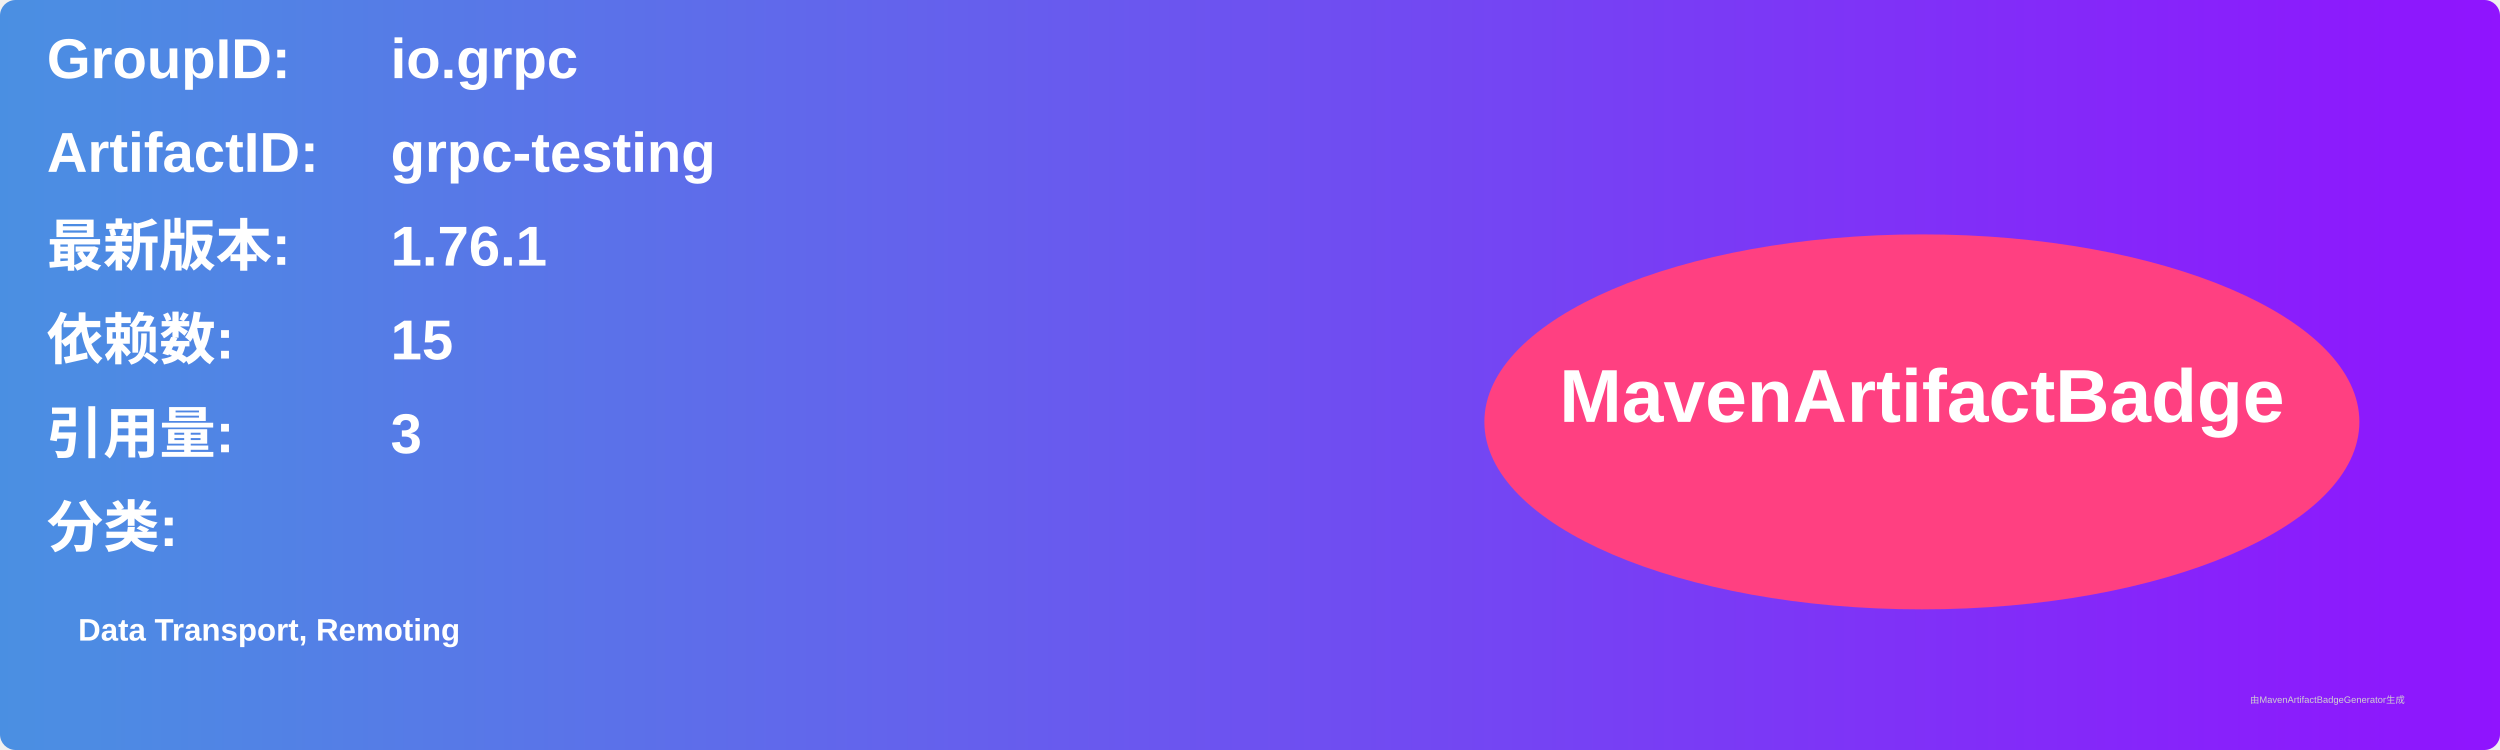
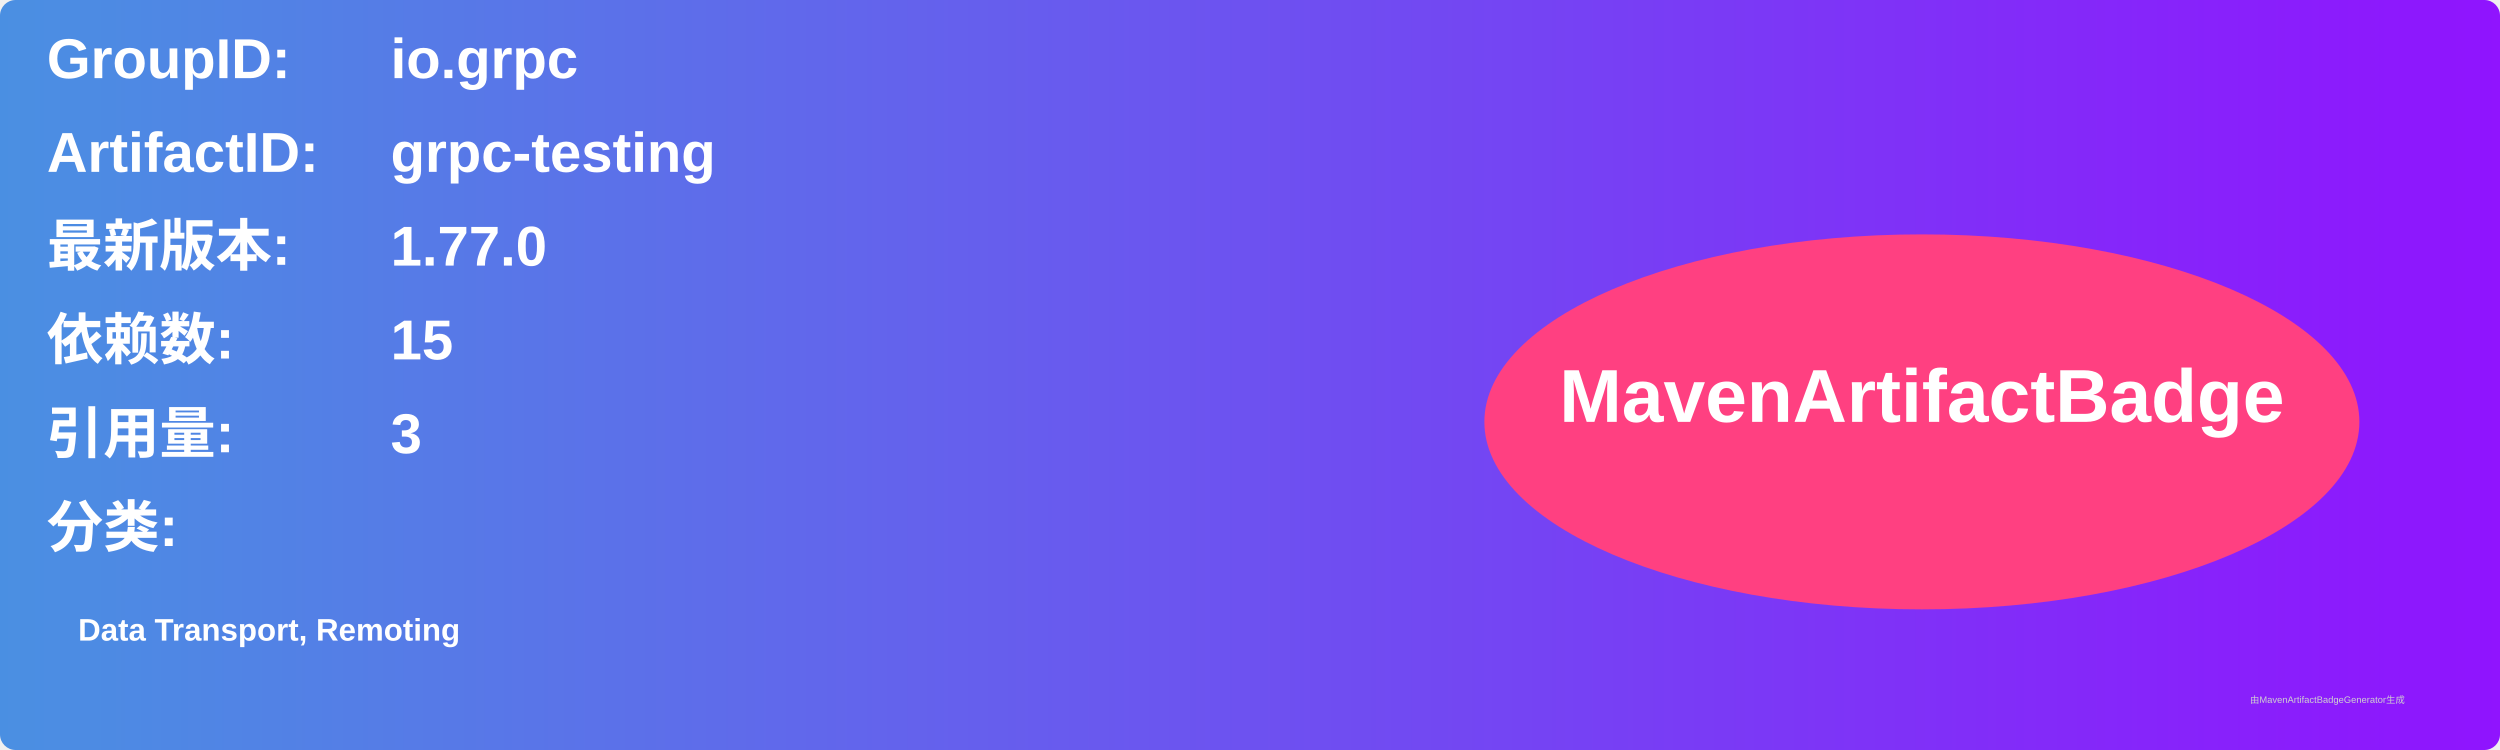
<svg xmlns="http://www.w3.org/2000/svg" width="800" height="240" viewBox="0 0 800 240">
  <linearGradient id="grad" x1="0%" y1="0%" x2="100%" y2="0%">
    <stop offset="0%" stop-color="#4a90e2" />
    <stop offset="100%" stop-color="#9013fe" />
  </linearGradient>
  <rect width="100%" height="100%" rx="5" ry="5" fill="url(#grad)" />
  <g transform="translate(15, 15)">
    <text x="0" y="10" font-family="Arial" font-size="18" fill="white" font-weight="bold" width="260">GroupID:</text>
    <text x="110" y="10" font-family="Arial" font-size="18" fill="white" font-weight="bold" width="460">io.grpc</text>
    <text x="0" y="40" font-family="Arial" font-size="18" fill="white" font-weight="bold" width="260">ArtifactID:</text>
    <text x="110" y="40" font-family="Arial" font-size="18" fill="white" font-weight="bold" width="460">grpc-testing</text>
    <text x="0" y="70" font-family="Arial" font-size="18" fill="white" font-weight="bold">最新版本:</text>
    <text x="110" y="70" font-family="Arial" font-size="18" fill="white" font-weight="bold">
-       <tspan font-weight="bold">1.76.1</tspan>
+       <tspan font-weight="bold">1.77.0</tspan>
    </text>
    <text x="0" y="100" font-family="Arial" font-size="18" fill="white" font-weight="bold">依赖数: </text>
    <text x="110" y="100" font-family="Arial" font-size="18" fill="white">
      <tspan font-weight="bold">15</tspan>
    </text>
    <text x="0" y="130" font-family="Arial" font-size="18" fill="white" font-weight="bold">引用量: </text>
    <text x="110" y="130" font-family="Arial" font-size="18" fill="white">
      <tspan font-weight="bold">3</tspan>
    </text>
    <text x="0" y="160" font-family="Arial" font-size="18" fill="white" font-weight="bold">分类:</text>
    <text x="10" y="190" font-family="Arial" font-size="10" fill="white">
      <tspan font-weight="bold">Data Transport, Remoting</tspan>
    </text>
    <ellipse cx="600" cy="120" rx="140" ry="60" fill="#ff4081" />
    <text x="600" y="120" text-anchor="middle" font-family="Arial" font-size="24" fill="white" font-weight="bold">MavenArtifactBadge</text>
  </g>
  <text x="720" y="225" font-family="Arial" font-size="3" fill="#d0d0d0">由MavenArtifactBadgeGenerator生成</text>
</svg>
